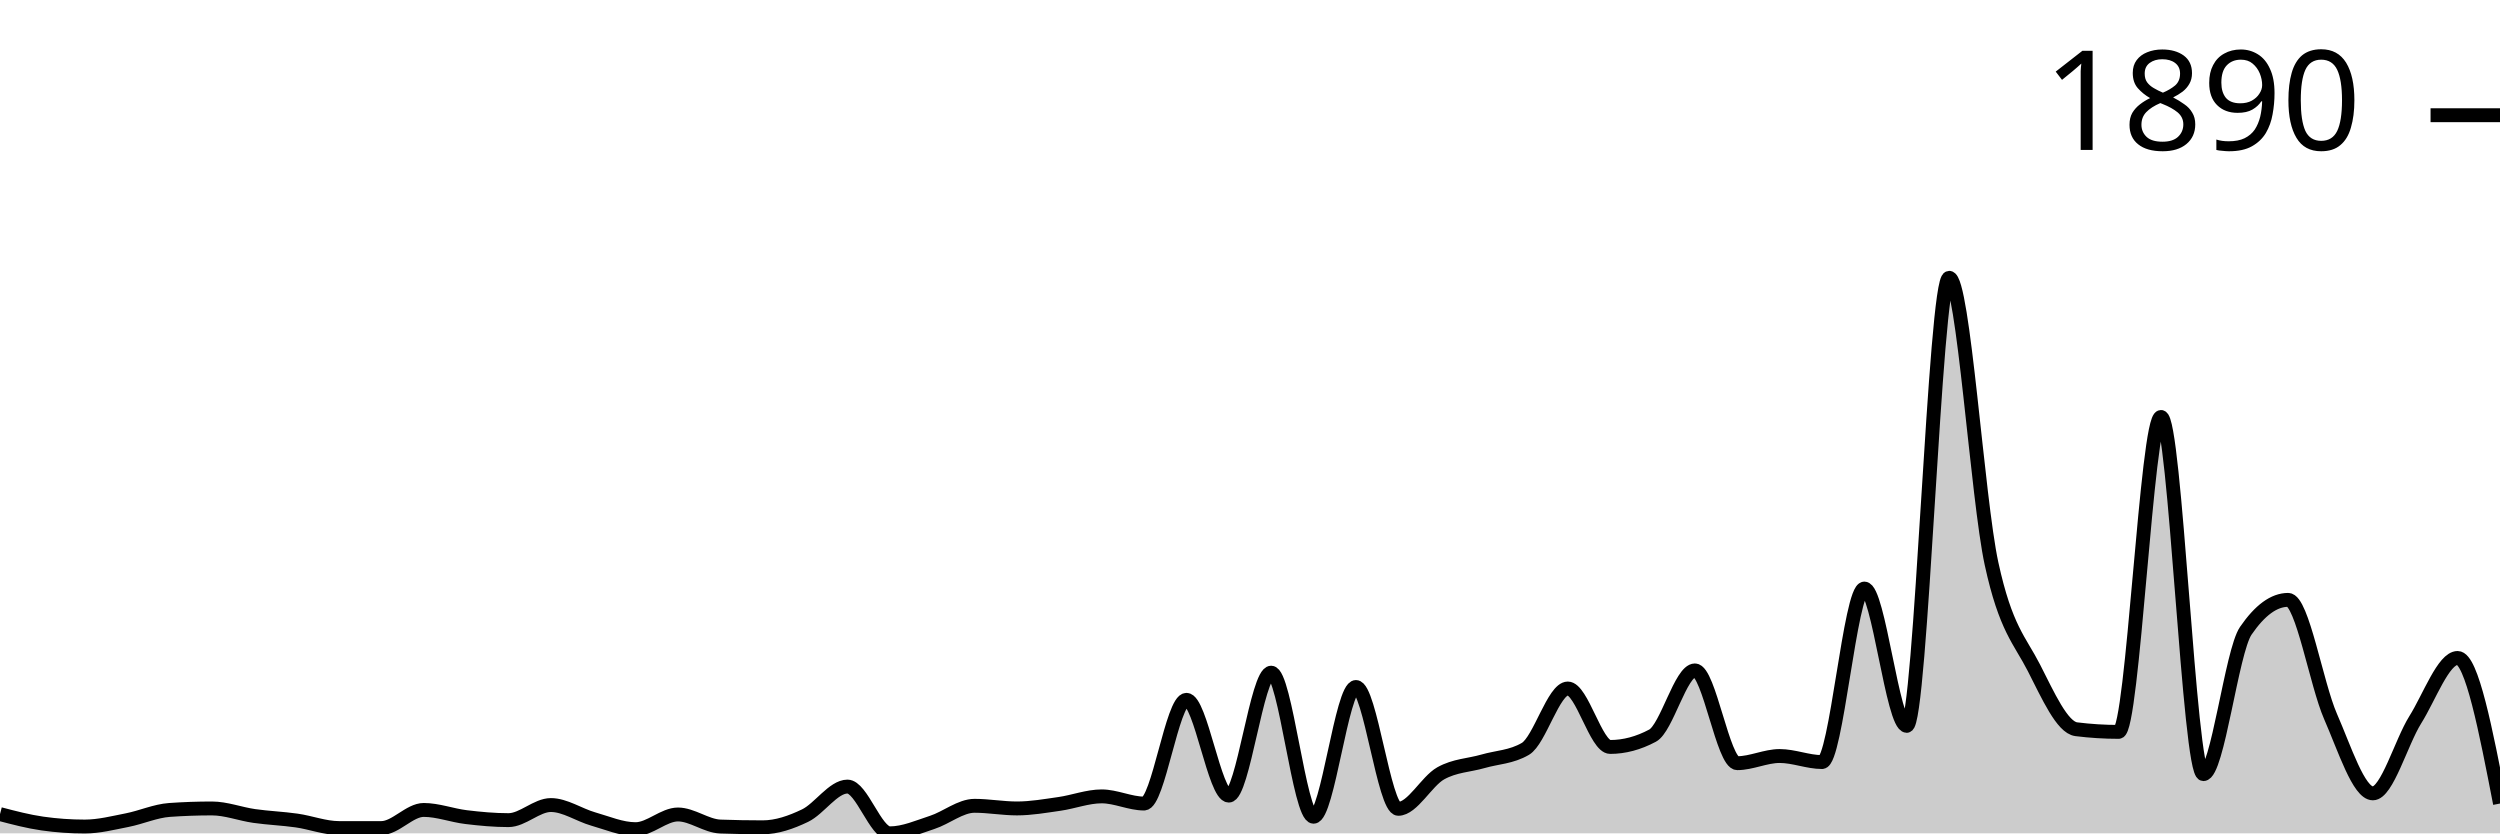
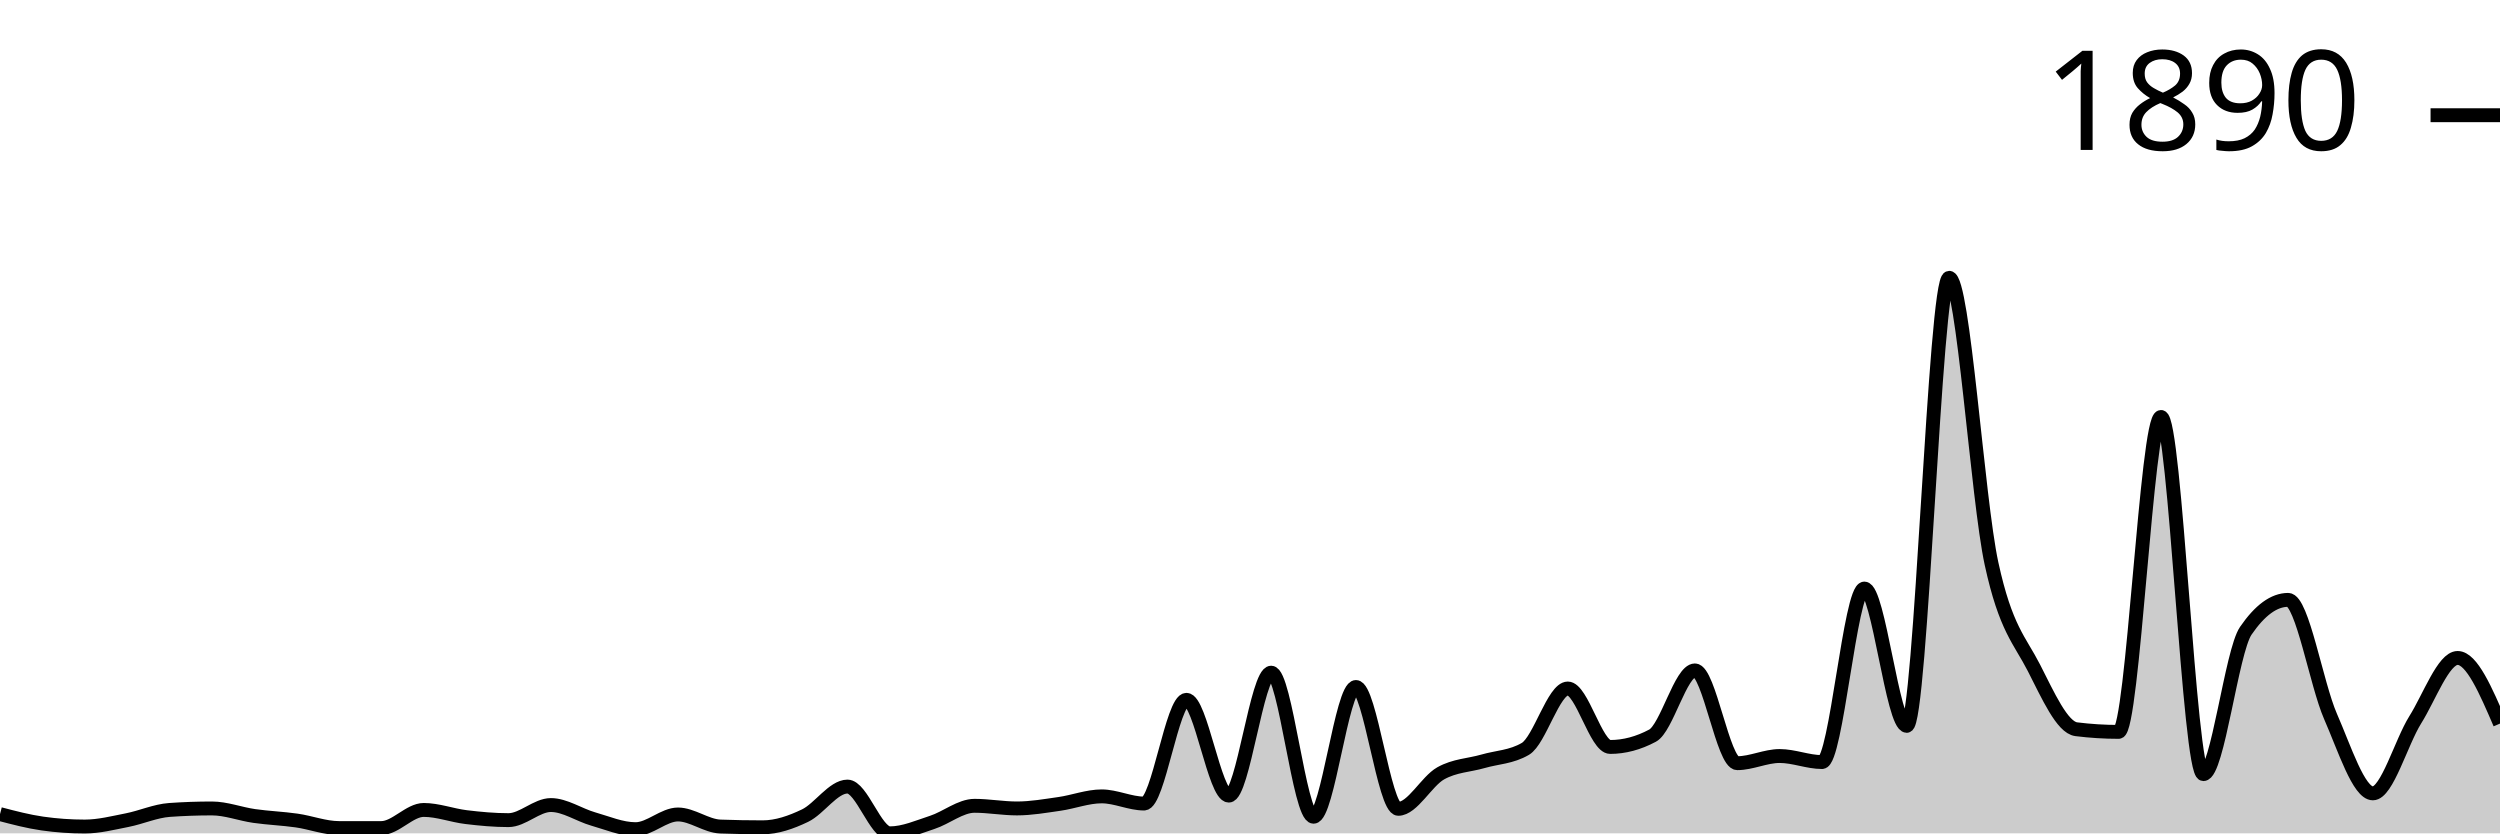
<svg xmlns="http://www.w3.org/2000/svg" viewBox="0 0 180 60">
  <g transform="translate(0,20)">
-     <path class="area" fill="rgba(0, 0, 0, 0.2)" d="M0,38.615C1.017,38.882,2.034,39.149,3.051,39.294C4.068,39.439,5.085,39.511,6.102,39.511C7.119,39.511,8.136,39.249,9.153,39.05C10.169,38.85,11.186,38.389,12.203,38.316C13.22,38.244,14.237,38.208,15.254,38.208C16.271,38.208,17.288,38.606,18.305,38.751C19.322,38.896,20.339,38.932,21.356,39.077C22.373,39.222,23.39,39.62,24.407,39.62C25.424,39.62,26.441,39.62,27.458,39.62C28.475,39.62,29.492,38.316,30.508,38.316C31.525,38.316,32.542,38.71,33.559,38.832C34.576,38.955,35.593,39.05,36.61,39.05C37.627,39.05,38.644,37.963,39.661,37.963C40.678,37.963,41.695,38.678,42.712,38.968C43.729,39.258,44.746,39.701,45.763,39.701C46.78,39.701,47.797,38.642,48.814,38.642C49.831,38.642,50.847,39.475,51.864,39.511C52.881,39.547,53.898,39.566,54.915,39.566C55.932,39.566,56.949,39.212,57.966,38.724C58.983,38.235,60,36.633,61.017,36.633C62.034,36.633,63.051,40,64.068,40C65.085,40,66.102,39.543,67.119,39.212C68.136,38.882,69.153,38.018,70.169,38.018C71.186,38.018,72.203,38.208,73.22,38.208C74.237,38.208,75.254,38.027,76.271,37.882C77.288,37.737,78.305,37.339,79.322,37.339C80.339,37.339,81.356,37.855,82.373,37.855C83.39,37.855,84.407,30.387,85.424,30.387C86.441,30.387,87.458,37.284,88.475,37.284C89.492,37.284,90.508,28.432,91.525,28.432C92.542,28.432,93.559,38.805,94.576,38.805C95.593,38.805,96.61,29.464,97.627,29.464C98.644,29.464,99.661,38.235,100.678,38.235C101.695,38.235,102.712,36.253,103.729,35.682C104.746,35.112,105.763,35.107,106.78,34.813C107.797,34.519,108.814,34.515,109.831,33.917C110.847,33.32,111.864,29.572,112.881,29.572C113.898,29.572,114.915,33.781,115.932,33.781C116.949,33.781,117.966,33.51,118.983,32.967C120,32.424,121.017,28.269,122.034,28.269C123.051,28.269,124.068,34.949,125.085,34.949C126.102,34.949,127.119,34.433,128.136,34.433C129.153,34.433,130.169,34.868,131.186,34.868C132.203,34.868,133.22,22.376,134.237,22.376C135.254,22.376,136.271,32.261,137.288,32.261C138.305,32.261,139.322,0,140.339,0C141.356,0,142.373,15.904,143.39,20.584C144.407,25.264,145.424,26.092,146.441,28.079C147.458,30.066,148.475,32.378,149.492,32.505C150.508,32.632,151.525,32.695,152.542,32.695C153.559,32.695,154.576,10.02,155.593,10.02C156.61,10.02,157.627,35.737,158.644,35.737C159.661,35.737,160.678,26.902,161.695,25.418C162.712,23.933,163.729,23.191,164.746,23.191C165.763,23.191,166.78,29.26,167.797,31.582C168.814,33.904,169.831,37.122,170.847,37.122C171.864,37.122,172.881,33.451,173.898,31.826C174.915,30.201,175.932,27.373,176.949,27.373C177.966,27.373,178.983,32.614,180,37.855L180,40C178.983,40,177.966,40,176.949,40C175.932,40,174.915,40,173.898,40C172.881,40,171.864,40,170.847,40C169.831,40,168.814,40,167.797,40C166.78,40,165.763,40,164.746,40C163.729,40,162.712,40,161.695,40C160.678,40,159.661,40,158.644,40C157.627,40,156.61,40,155.593,40C154.576,40,153.559,40,152.542,40C151.525,40,150.508,40,149.492,40C148.475,40,147.458,40,146.441,40C145.424,40,144.407,40,143.39,40C142.373,40,141.356,40,140.339,40C139.322,40,138.305,40,137.288,40C136.271,40,135.254,40,134.237,40C133.22,40,132.203,40,131.186,40C130.169,40,129.153,40,128.136,40C127.119,40,126.102,40,125.085,40C124.068,40,123.051,40,122.034,40C121.017,40,120,40,118.983,40C117.966,40,116.949,40,115.932,40C114.915,40,113.898,40,112.881,40C111.864,40,110.847,40,109.831,40C108.814,40,107.797,40,106.78,40C105.763,40,104.746,40,103.729,40C102.712,40,101.695,40,100.678,40C99.661,40,98.644,40,97.627,40C96.61,40,95.593,40,94.576,40C93.559,40,92.542,40,91.525,40C90.508,40,89.492,40,88.475,40C87.458,40,86.441,40,85.424,40C84.407,40,83.39,40,82.373,40C81.356,40,80.339,40,79.322,40C78.305,40,77.288,40,76.271,40C75.254,40,74.237,40,73.22,40C72.203,40,71.186,40,70.169,40C69.153,40,68.136,40,67.119,40C66.102,40,65.085,40,64.068,40C63.051,40,62.034,40,61.017,40C60,40,58.983,40,57.966,40C56.949,40,55.932,40,54.915,40C53.898,40,52.881,40,51.864,40C50.847,40,49.831,40,48.814,40C47.797,40,46.78,40,45.763,40C44.746,40,43.729,40,42.712,40C41.695,40,40.678,40,39.661,40C38.644,40,37.627,40,36.61,40C35.593,40,34.576,40,33.559,40C32.542,40,31.525,40,30.508,40C29.492,40,28.475,40,27.458,40C26.441,40,25.424,40,24.407,40C23.39,40,22.373,40,21.356,40C20.339,40,19.322,40,18.305,40C17.288,40,16.271,40,15.254,40C14.237,40,13.22,40,12.203,40C11.186,40,10.169,40,9.153,40C8.136,40,7.119,40,6.102,40C5.085,40,4.068,40,3.051,40C2.034,40,1.017,40,0,40Z" />
-     <path class="line" stroke="black" fill="none" d="M0,38.615C1.017,38.882,2.034,39.149,3.051,39.294C4.068,39.439,5.085,39.511,6.102,39.511C7.119,39.511,8.136,39.249,9.153,39.05C10.169,38.85,11.186,38.389,12.203,38.316C13.22,38.244,14.237,38.208,15.254,38.208C16.271,38.208,17.288,38.606,18.305,38.751C19.322,38.896,20.339,38.932,21.356,39.077C22.373,39.222,23.39,39.62,24.407,39.62C25.424,39.62,26.441,39.62,27.458,39.62C28.475,39.62,29.492,38.316,30.508,38.316C31.525,38.316,32.542,38.71,33.559,38.832C34.576,38.955,35.593,39.05,36.61,39.05C37.627,39.05,38.644,37.963,39.661,37.963C40.678,37.963,41.695,38.678,42.712,38.968C43.729,39.258,44.746,39.701,45.763,39.701C46.78,39.701,47.797,38.642,48.814,38.642C49.831,38.642,50.847,39.475,51.864,39.511C52.881,39.547,53.898,39.566,54.915,39.566C55.932,39.566,56.949,39.212,57.966,38.724C58.983,38.235,60,36.633,61.017,36.633C62.034,36.633,63.051,40,64.068,40C65.085,40,66.102,39.543,67.119,39.212C68.136,38.882,69.153,38.018,70.169,38.018C71.186,38.018,72.203,38.208,73.22,38.208C74.237,38.208,75.254,38.027,76.271,37.882C77.288,37.737,78.305,37.339,79.322,37.339C80.339,37.339,81.356,37.855,82.373,37.855C83.39,37.855,84.407,30.387,85.424,30.387C86.441,30.387,87.458,37.284,88.475,37.284C89.492,37.284,90.508,28.432,91.525,28.432C92.542,28.432,93.559,38.805,94.576,38.805C95.593,38.805,96.61,29.464,97.627,29.464C98.644,29.464,99.661,38.235,100.678,38.235C101.695,38.235,102.712,36.253,103.729,35.682C104.746,35.112,105.763,35.107,106.78,34.813C107.797,34.519,108.814,34.515,109.831,33.917C110.847,33.32,111.864,29.572,112.881,29.572C113.898,29.572,114.915,33.781,115.932,33.781C116.949,33.781,117.966,33.51,118.983,32.967C120,32.424,121.017,28.269,122.034,28.269C123.051,28.269,124.068,34.949,125.085,34.949C126.102,34.949,127.119,34.433,128.136,34.433C129.153,34.433,130.169,34.868,131.186,34.868C132.203,34.868,133.22,22.376,134.237,22.376C135.254,22.376,136.271,32.261,137.288,32.261C138.305,32.261,139.322,0,140.339,0C141.356,0,142.373,15.904,143.39,20.584C144.407,25.264,145.424,26.092,146.441,28.079C147.458,30.066,148.475,32.378,149.492,32.505C150.508,32.632,151.525,32.695,152.542,32.695C153.559,32.695,154.576,10.02,155.593,10.02C156.61,10.02,157.627,35.737,158.644,35.737C159.661,35.737,160.678,26.902,161.695,25.418C162.712,23.933,163.729,23.191,164.746,23.191C165.763,23.191,166.78,29.26,167.797,31.582C168.814,33.904,169.831,37.122,170.847,37.122C171.864,37.122,172.881,33.451,173.898,31.826C174.915,30.201,175.932,27.373,176.949,27.373C177.966,27.373,178.983,32.614,180,37.855" />
+     <path class="area" fill="rgba(0, 0, 0, 0.2)" d="M0,38.615C1.017,38.882,2.034,39.149,3.051,39.294C4.068,39.439,5.085,39.511,6.102,39.511C7.119,39.511,8.136,39.249,9.153,39.05C10.169,38.85,11.186,38.389,12.203,38.316C13.22,38.244,14.237,38.208,15.254,38.208C16.271,38.208,17.288,38.606,18.305,38.751C19.322,38.896,20.339,38.932,21.356,39.077C22.373,39.222,23.39,39.62,24.407,39.62C25.424,39.62,26.441,39.62,27.458,39.62C28.475,39.62,29.492,38.316,30.508,38.316C31.525,38.316,32.542,38.71,33.559,38.832C34.576,38.955,35.593,39.05,36.61,39.05C37.627,39.05,38.644,37.963,39.661,37.963C40.678,37.963,41.695,38.678,42.712,38.968C43.729,39.258,44.746,39.701,45.763,39.701C46.78,39.701,47.797,38.642,48.814,38.642C49.831,38.642,50.847,39.475,51.864,39.511C52.881,39.547,53.898,39.566,54.915,39.566C55.932,39.566,56.949,39.212,57.966,38.724C58.983,38.235,60,36.633,61.017,36.633C62.034,36.633,63.051,40,64.068,40C65.085,40,66.102,39.543,67.119,39.212C68.136,38.882,69.153,38.018,70.169,38.018C71.186,38.018,72.203,38.208,73.22,38.208C74.237,38.208,75.254,38.027,76.271,37.882C77.288,37.737,78.305,37.339,79.322,37.339C80.339,37.339,81.356,37.855,82.373,37.855C83.39,37.855,84.407,30.387,85.424,30.387C86.441,30.387,87.458,37.284,88.475,37.284C89.492,37.284,90.508,28.432,91.525,28.432C92.542,28.432,93.559,38.805,94.576,38.805C95.593,38.805,96.61,29.464,97.627,29.464C98.644,29.464,99.661,38.235,100.678,38.235C101.695,38.235,102.712,36.253,103.729,35.682C104.746,35.112,105.763,35.107,106.78,34.813C107.797,34.519,108.814,34.515,109.831,33.917C110.847,33.32,111.864,29.572,112.881,29.572C113.898,29.572,114.915,33.781,115.932,33.781C116.949,33.781,117.966,33.51,118.983,32.967C120,32.424,121.017,28.269,122.034,28.269C123.051,28.269,124.068,34.949,125.085,34.949C126.102,34.949,127.119,34.433,128.136,34.433C129.153,34.433,130.169,34.868,131.186,34.868C132.203,34.868,133.22,22.376,134.237,22.376C135.254,22.376,136.271,32.261,137.288,32.261C138.305,32.261,139.322,0,140.339,0C141.356,0,142.373,15.904,143.39,20.584C144.407,25.264,145.424,26.092,146.441,28.079C147.458,30.066,148.475,32.378,149.492,32.505C150.508,32.632,151.525,32.695,152.542,32.695C153.559,32.695,154.576,10.02,155.593,10.02C156.61,10.02,157.627,35.737,158.644,35.737C159.661,35.737,160.678,26.902,161.695,25.418C162.712,23.933,163.729,23.191,164.746,23.191C165.763,23.191,166.78,29.26,167.797,31.582C168.814,33.904,169.831,37.122,170.847,37.122C171.864,37.122,172.881,33.451,173.898,31.826C174.915,30.201,175.932,27.373,176.949,27.373C177.966,27.373,178.983,29.735,180,32.098L180,40C178.983,40,177.966,40,176.949,40C175.932,40,174.915,40,173.898,40C172.881,40,171.864,40,170.847,40C169.831,40,168.814,40,167.797,40C166.78,40,165.763,40,164.746,40C163.729,40,162.712,40,161.695,40C160.678,40,159.661,40,158.644,40C157.627,40,156.61,40,155.593,40C154.576,40,153.559,40,152.542,40C151.525,40,150.508,40,149.492,40C148.475,40,147.458,40,146.441,40C145.424,40,144.407,40,143.39,40C142.373,40,141.356,40,140.339,40C139.322,40,138.305,40,137.288,40C136.271,40,135.254,40,134.237,40C133.22,40,132.203,40,131.186,40C130.169,40,129.153,40,128.136,40C127.119,40,126.102,40,125.085,40C124.068,40,123.051,40,122.034,40C121.017,40,120,40,118.983,40C117.966,40,116.949,40,115.932,40C114.915,40,113.898,40,112.881,40C111.864,40,110.847,40,109.831,40C108.814,40,107.797,40,106.78,40C105.763,40,104.746,40,103.729,40C102.712,40,101.695,40,100.678,40C99.661,40,98.644,40,97.627,40C96.61,40,95.593,40,94.576,40C93.559,40,92.542,40,91.525,40C90.508,40,89.492,40,88.475,40C87.458,40,86.441,40,85.424,40C84.407,40,83.39,40,82.373,40C81.356,40,80.339,40,79.322,40C78.305,40,77.288,40,76.271,40C75.254,40,74.237,40,73.22,40C72.203,40,71.186,40,70.169,40C69.153,40,68.136,40,67.119,40C66.102,40,65.085,40,64.068,40C63.051,40,62.034,40,61.017,40C60,40,58.983,40,57.966,40C56.949,40,55.932,40,54.915,40C53.898,40,52.881,40,51.864,40C50.847,40,49.831,40,48.814,40C47.797,40,46.78,40,45.763,40C44.746,40,43.729,40,42.712,40C41.695,40,40.678,40,39.661,40C38.644,40,37.627,40,36.61,40C35.593,40,34.576,40,33.559,40C32.542,40,31.525,40,30.508,40C29.492,40,28.475,40,27.458,40C26.441,40,25.424,40,24.407,40C23.39,40,22.373,40,21.356,40C20.339,40,19.322,40,18.305,40C17.288,40,16.271,40,15.254,40C14.237,40,13.22,40,12.203,40C11.186,40,10.169,40,9.153,40C8.136,40,7.119,40,6.102,40C5.085,40,4.068,40,3.051,40C2.034,40,1.017,40,0,40Z" />
+     <path class="line" stroke="black" fill="none" d="M0,38.615C1.017,38.882,2.034,39.149,3.051,39.294C4.068,39.439,5.085,39.511,6.102,39.511C7.119,39.511,8.136,39.249,9.153,39.05C10.169,38.85,11.186,38.389,12.203,38.316C13.22,38.244,14.237,38.208,15.254,38.208C16.271,38.208,17.288,38.606,18.305,38.751C19.322,38.896,20.339,38.932,21.356,39.077C22.373,39.222,23.39,39.62,24.407,39.62C25.424,39.62,26.441,39.62,27.458,39.62C28.475,39.62,29.492,38.316,30.508,38.316C31.525,38.316,32.542,38.71,33.559,38.832C34.576,38.955,35.593,39.05,36.61,39.05C37.627,39.05,38.644,37.963,39.661,37.963C40.678,37.963,41.695,38.678,42.712,38.968C43.729,39.258,44.746,39.701,45.763,39.701C46.78,39.701,47.797,38.642,48.814,38.642C49.831,38.642,50.847,39.475,51.864,39.511C52.881,39.547,53.898,39.566,54.915,39.566C55.932,39.566,56.949,39.212,57.966,38.724C58.983,38.235,60,36.633,61.017,36.633C62.034,36.633,63.051,40,64.068,40C65.085,40,66.102,39.543,67.119,39.212C68.136,38.882,69.153,38.018,70.169,38.018C71.186,38.018,72.203,38.208,73.22,38.208C74.237,38.208,75.254,38.027,76.271,37.882C77.288,37.737,78.305,37.339,79.322,37.339C80.339,37.339,81.356,37.855,82.373,37.855C83.39,37.855,84.407,30.387,85.424,30.387C86.441,30.387,87.458,37.284,88.475,37.284C89.492,37.284,90.508,28.432,91.525,28.432C92.542,28.432,93.559,38.805,94.576,38.805C95.593,38.805,96.61,29.464,97.627,29.464C98.644,29.464,99.661,38.235,100.678,38.235C101.695,38.235,102.712,36.253,103.729,35.682C104.746,35.112,105.763,35.107,106.78,34.813C107.797,34.519,108.814,34.515,109.831,33.917C110.847,33.32,111.864,29.572,112.881,29.572C113.898,29.572,114.915,33.781,115.932,33.781C116.949,33.781,117.966,33.51,118.983,32.967C120,32.424,121.017,28.269,122.034,28.269C123.051,28.269,124.068,34.949,125.085,34.949C126.102,34.949,127.119,34.433,128.136,34.433C129.153,34.433,130.169,34.868,131.186,34.868C132.203,34.868,133.22,22.376,134.237,22.376C135.254,22.376,136.271,32.261,137.288,32.261C138.305,32.261,139.322,0,140.339,0C141.356,0,142.373,15.904,143.39,20.584C144.407,25.264,145.424,26.092,146.441,28.079C147.458,30.066,148.475,32.378,149.492,32.505C150.508,32.632,151.525,32.695,152.542,32.695C153.559,32.695,154.576,10.02,155.593,10.02C156.61,10.02,157.627,35.737,158.644,35.737C159.661,35.737,160.678,26.902,161.695,25.418C162.712,23.933,163.729,23.191,164.746,23.191C165.763,23.191,166.78,29.26,167.797,31.582C168.814,33.904,169.831,37.122,170.847,37.122C171.864,37.122,172.881,33.451,173.898,31.826C174.915,30.201,175.932,27.373,176.949,27.373C177.966,27.373,178.983,29.735,180,32.098" />
    <path class="axis-ceiling" stroke-width="1" stroke="black" fill="none" d="M175,-11.704L180,-11.704" />
    <text class="axis-ceiling-label" font-family="sans-serif" text-anchor="end" font-size="10px" x="170" y="-9.204">1890</text>
  </g>
</svg>
